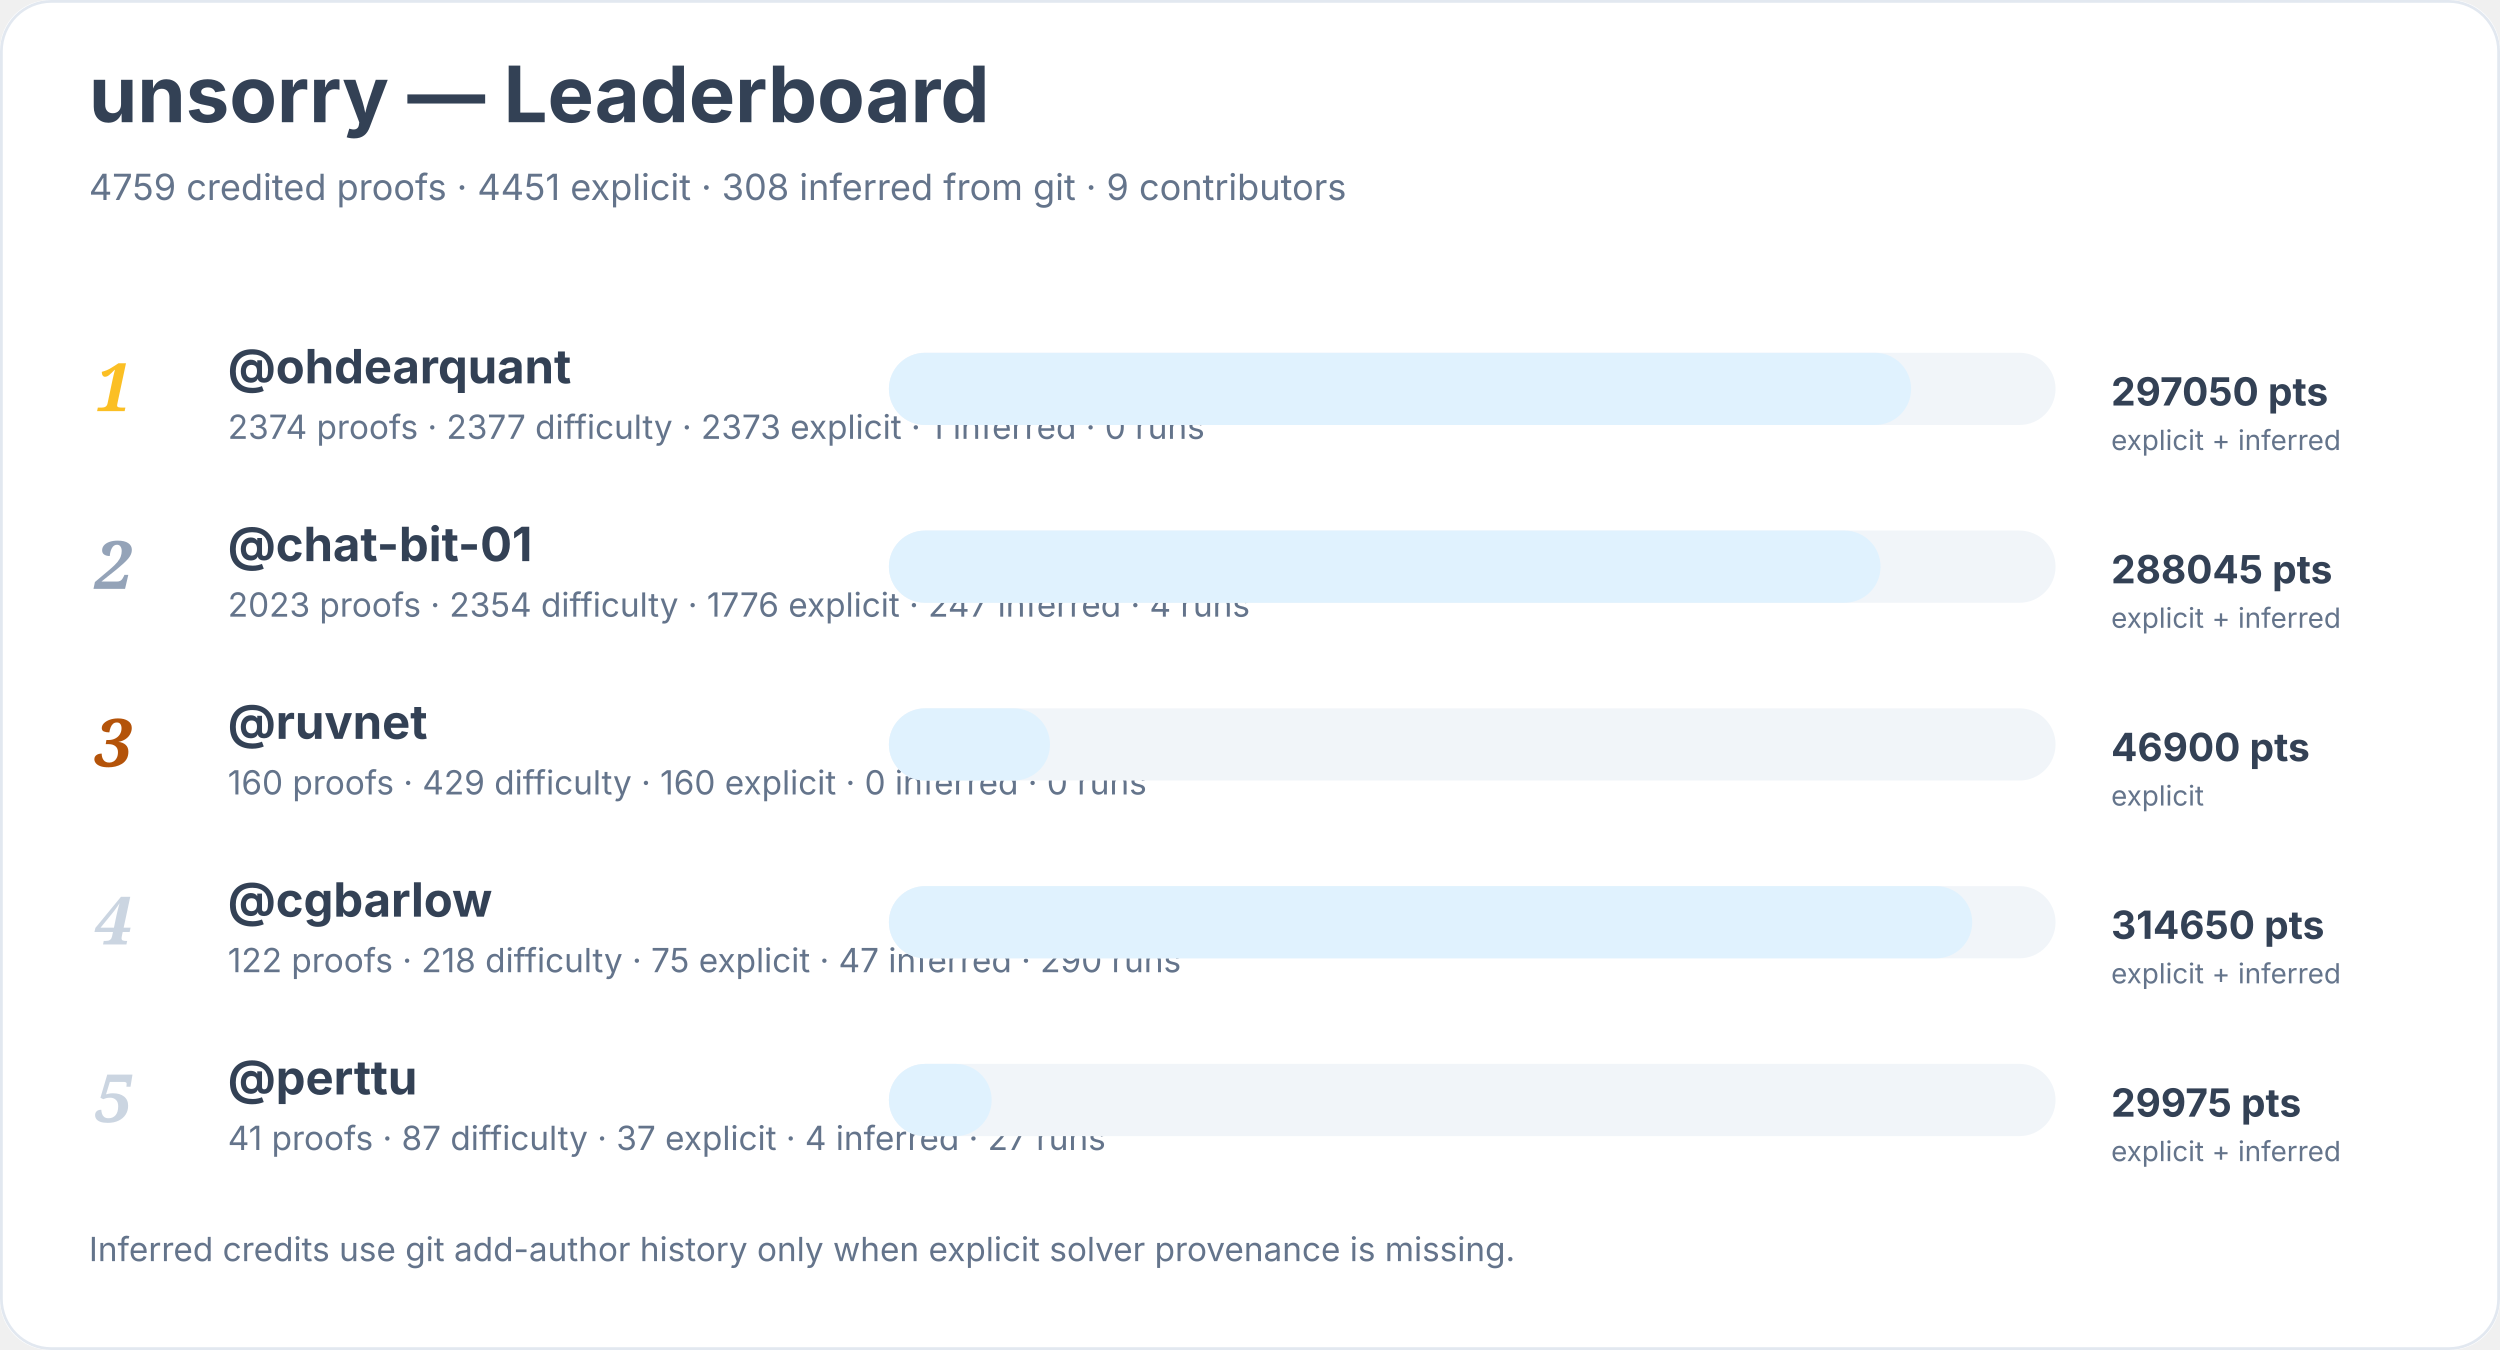
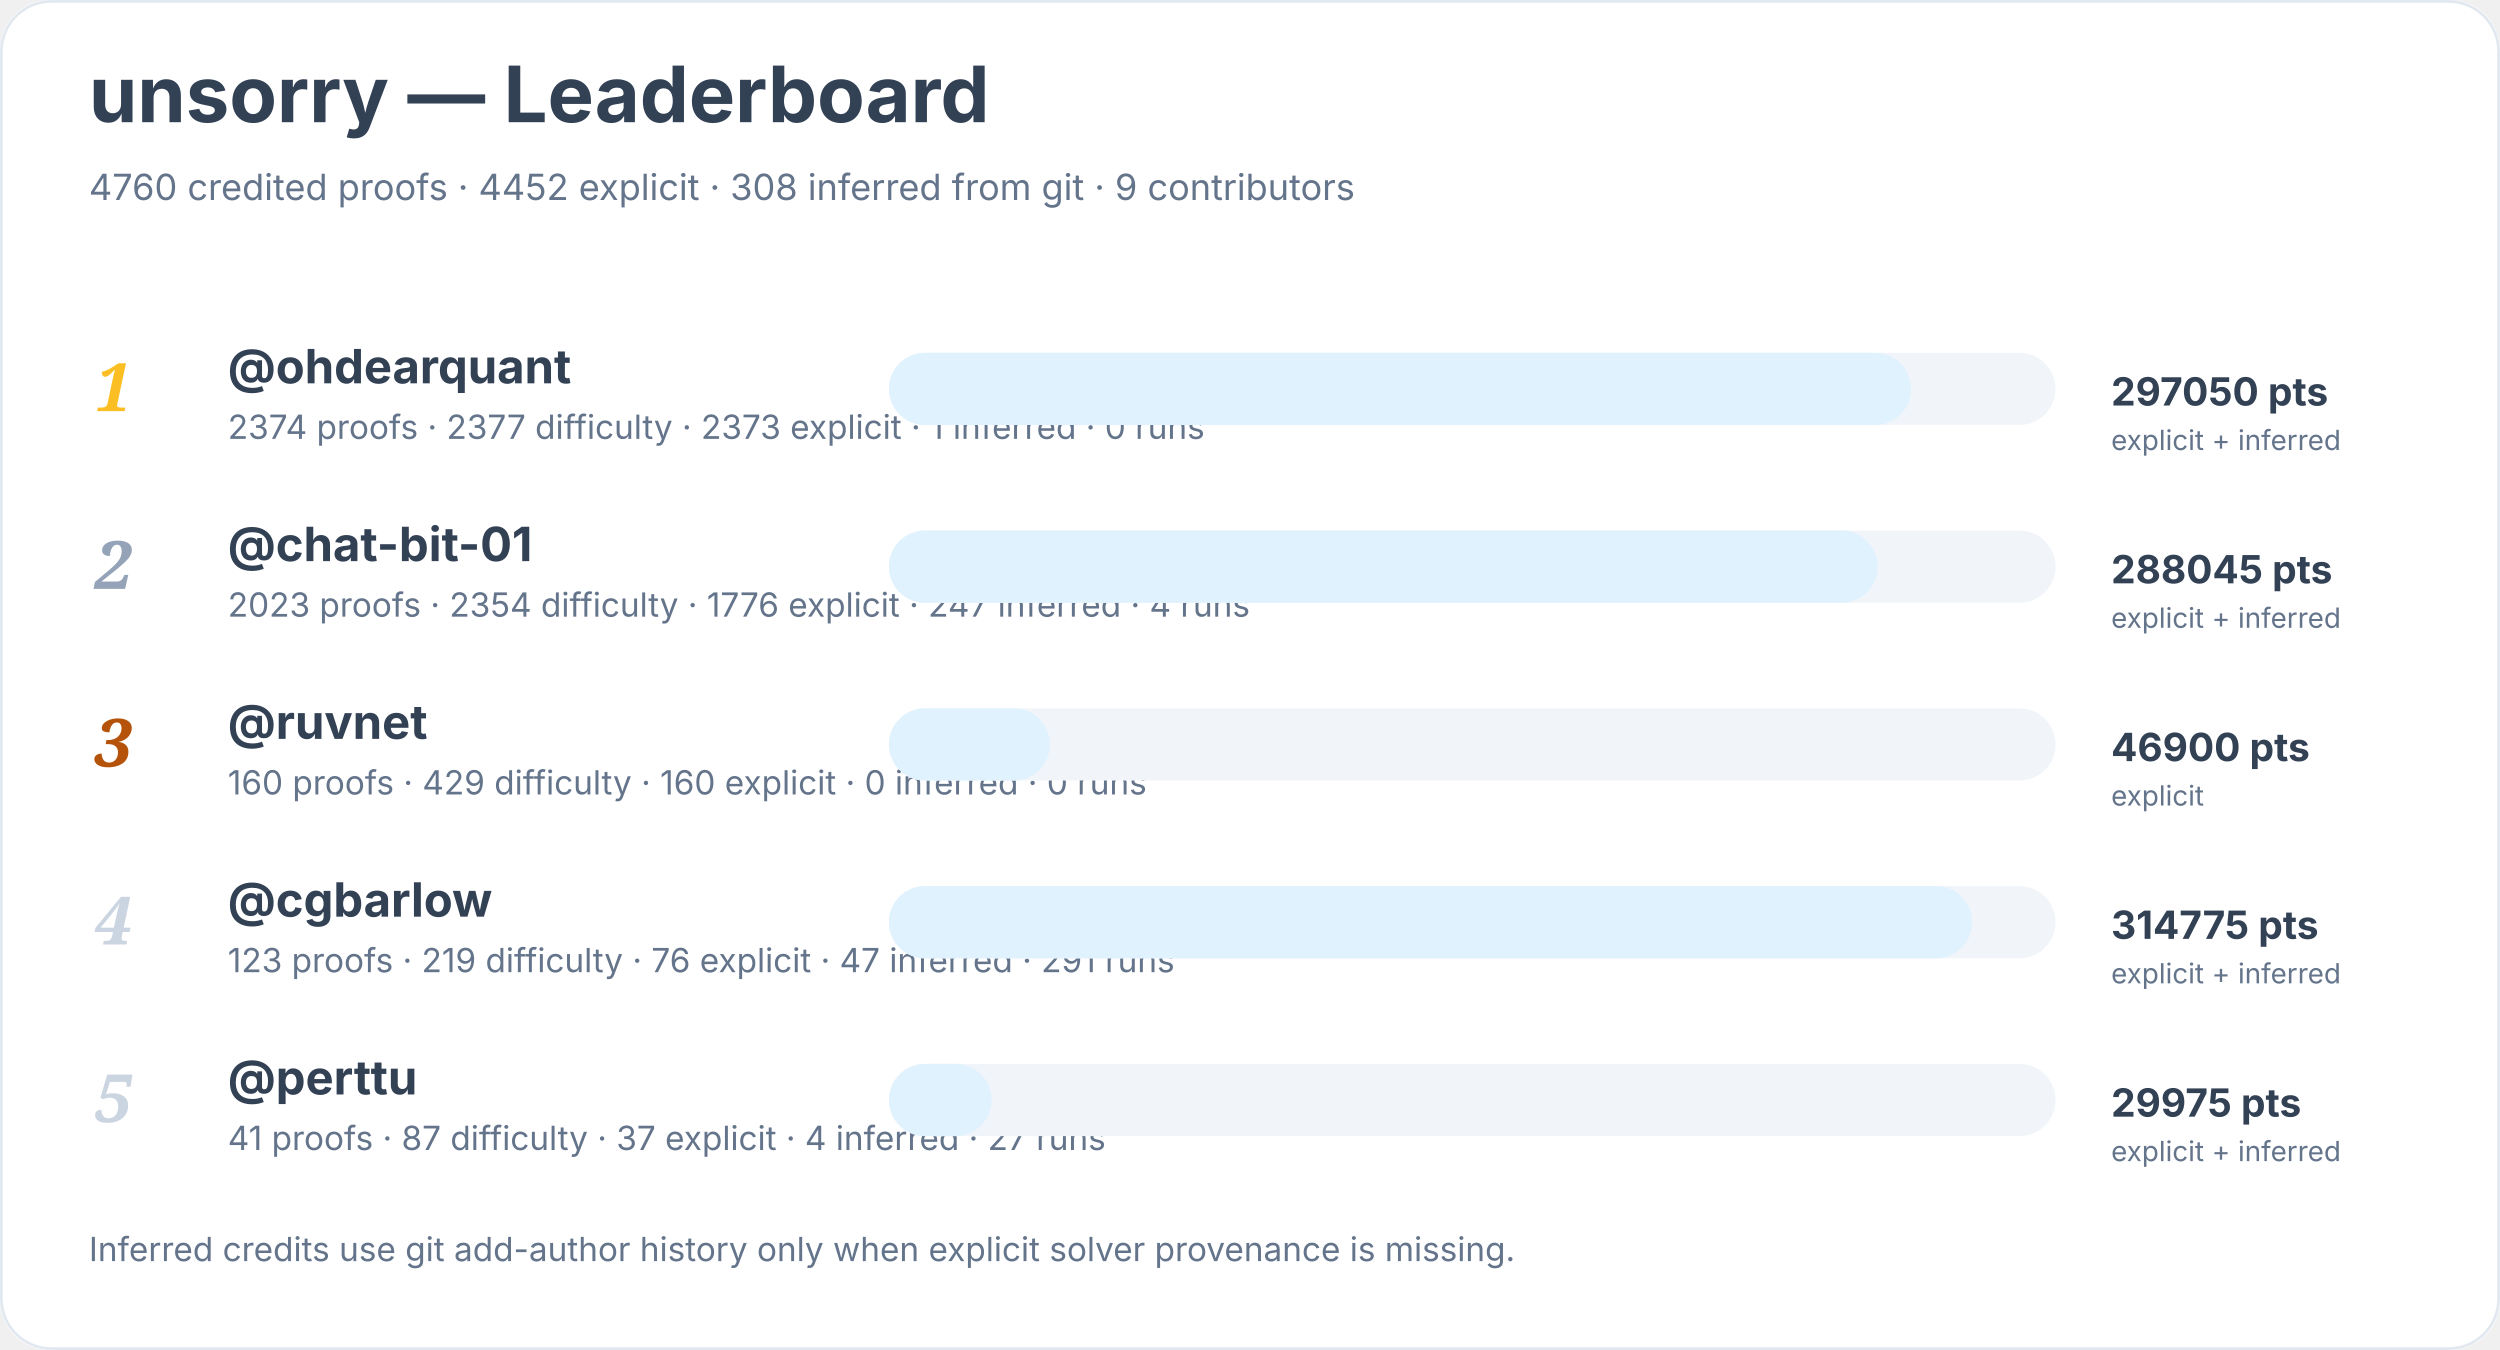
<svg xmlns="http://www.w3.org/2000/svg" width="900" height="486" viewBox="0 0 900 486" role="img" aria-labelledby="title desc">
  <rect width="900" height="100%" rx="18" fill="#ffffff" />
  <rect x="0.5" y="0.5" width="899" height="485" rx="18" fill="none" stroke="#e2e8f0" />
  <text x="32" y="44" font-family="Inter, system-ui, sans-serif" font-size="28" font-weight="700" fill="#334155">unsorry — Leaderboard</text>
-   <text x="32" y="72" font-family="Inter, system-ui, sans-serif" font-size="13" fill="#64748b">4759 credited proofs · 4451 explicit · 308 inferred from git · 9 contributors</text>
+   <text x="32" y="72" font-family="Inter, system-ui, sans-serif" font-size="13" fill="#64748b">4760 credited proofs · 4452 explicit · 308 inferred from git · 9 contributors</text>
  <text x="34" y="148" font-family="Georgia, serif" font-size="24" font-style="italic" font-weight="700" fill="#fbbf24">1</text>
  <a href="https://github.com/ohdearquant">
    <text x="82" y="138" font-family="Inter, system-ui, sans-serif" font-size="17" font-weight="650" fill="#334155">@ohdearquant</text>
  </a>
  <text x="82" y="158" font-family="Inter, system-ui, sans-serif" font-size="12" fill="#64748b">2374 proofs · 2377 difficulty · 2373 explicit · 1 inferred · 0 runs</text>
  <rect x="320" y="127" width="420" height="26" rx="13" fill="#f1f5f9" />
  <rect x="320" y="127" width="368" height="26" rx="13" fill="#e0f2fe" />
  <text x="760" y="146" font-family="Inter, system-ui, sans-serif" font-size="14" font-weight="700" fill="#334155">297050 pts</text>
  <text x="760" y="162" font-family="Inter, system-ui, sans-serif" font-size="10" fill="#64748b">explicit + inferred</text>
  <text x="34" y="212" font-family="Georgia, serif" font-size="24" font-style="italic" font-weight="700" fill="#94a3b8">2</text>
  <a href="https://github.com/chat-bit-01">
    <text x="82" y="202" font-family="Inter, system-ui, sans-serif" font-size="17" font-weight="650" fill="#334155">@chat-bit-01</text>
  </a>
  <text x="82" y="222" font-family="Inter, system-ui, sans-serif" font-size="12" fill="#64748b">2023 proofs · 2354 difficulty · 1776 explicit · 247 inferred · 4 runs</text>
  <rect x="320" y="191" width="420" height="26" rx="13" fill="#f1f5f9" />
-   <rect x="320" y="191" width="357" height="26" rx="13" fill="#e0f2fe" />
+   <rect x="320" y="191" width="356" height="26" rx="13" fill="#e0f2fe" />
  <text x="760" y="210" font-family="Inter, system-ui, sans-serif" font-size="14" font-weight="700" fill="#334155">288045 pts</text>
  <text x="760" y="226" font-family="Inter, system-ui, sans-serif" font-size="10" fill="#64748b">explicit + inferred</text>
  <text x="34" y="276" font-family="Georgia, serif" font-size="24" font-style="italic" font-weight="700" fill="#b45309">3</text>
  <a href="https://github.com/ruvnet">
    <text x="82" y="266" font-family="Inter, system-ui, sans-serif" font-size="17" font-weight="650" fill="#334155">@ruvnet</text>
  </a>
  <text x="82" y="286" font-family="Inter, system-ui, sans-serif" font-size="12" fill="#64748b">160 proofs · 429 difficulty · 160 explicit · 0 inferred · 0 runs</text>
  <rect x="320" y="255" width="420" height="26" rx="13" fill="#f1f5f9" />
  <rect x="320" y="255" width="58" height="26" rx="13" fill="#e0f2fe" />
  <text x="760" y="274" font-family="Inter, system-ui, sans-serif" font-size="14" font-weight="700" fill="#334155">46900 pts</text>
  <text x="760" y="290" font-family="Inter, system-ui, sans-serif" font-size="10" fill="#64748b">explicit</text>
  <text x="34" y="340" font-family="Georgia, serif" font-size="24" font-style="italic" font-weight="700" fill="#cbd5e1">4</text>
  <a href="https://github.com/cgbarlow">
    <text x="82" y="330" font-family="Inter, system-ui, sans-serif" font-size="17" font-weight="650" fill="#334155">@cgbarlow</text>
  </a>
-   <text x="82" y="350" font-family="Inter, system-ui, sans-serif" font-size="12" fill="#64748b">122 proofs · 218 difficulty · 75 explicit · 47 inferred · 290 runs</text>
+   <text x="82" y="350" font-family="Inter, system-ui, sans-serif" font-size="12" fill="#64748b">123 proofs · 219 difficulty · 76 explicit · 47 inferred · 291 runs</text>
  <rect x="320" y="319" width="420" height="26" rx="13" fill="#f1f5f9" />
  <rect x="320" y="319" width="390" height="26" rx="13" fill="#e0f2fe" />
-   <text x="760" y="338" font-family="Inter, system-ui, sans-serif" font-size="14" font-weight="700" fill="#334155">314650 pts</text>
+   <text x="760" y="338" font-family="Inter, system-ui, sans-serif" font-size="14" font-weight="700" fill="#334155">314775 pts</text>
  <text x="760" y="354" font-family="Inter, system-ui, sans-serif" font-size="10" fill="#64748b">explicit + inferred</text>
  <text x="34" y="404" font-family="Georgia, serif" font-size="24" font-style="italic" font-weight="700" fill="#cbd5e1">5</text>
  <a href="https://github.com/perttu">
    <text x="82" y="394" font-family="Inter, system-ui, sans-serif" font-size="17" font-weight="650" fill="#334155">@perttu</text>
  </a>
  <text x="82" y="414" font-family="Inter, system-ui, sans-serif" font-size="12" fill="#64748b">41 proofs · 87 difficulty · 37 explicit · 4 inferred · 27 runs</text>
  <rect x="320" y="383" width="420" height="26" rx="13" fill="#f1f5f9" />
  <rect x="320" y="383" width="37" height="26" rx="13" fill="#e0f2fe" />
  <text x="760" y="402" font-family="Inter, system-ui, sans-serif" font-size="14" font-weight="700" fill="#334155">29975 pts</text>
  <text x="760" y="418" font-family="Inter, system-ui, sans-serif" font-size="10" fill="#64748b">explicit + inferred</text>
  <text x="32" y="454" font-family="Inter, system-ui, sans-serif" font-size="12" fill="#64748b">Inferred credits use git add-author history only when explicit solver provenance is missing.</text>
</svg>
